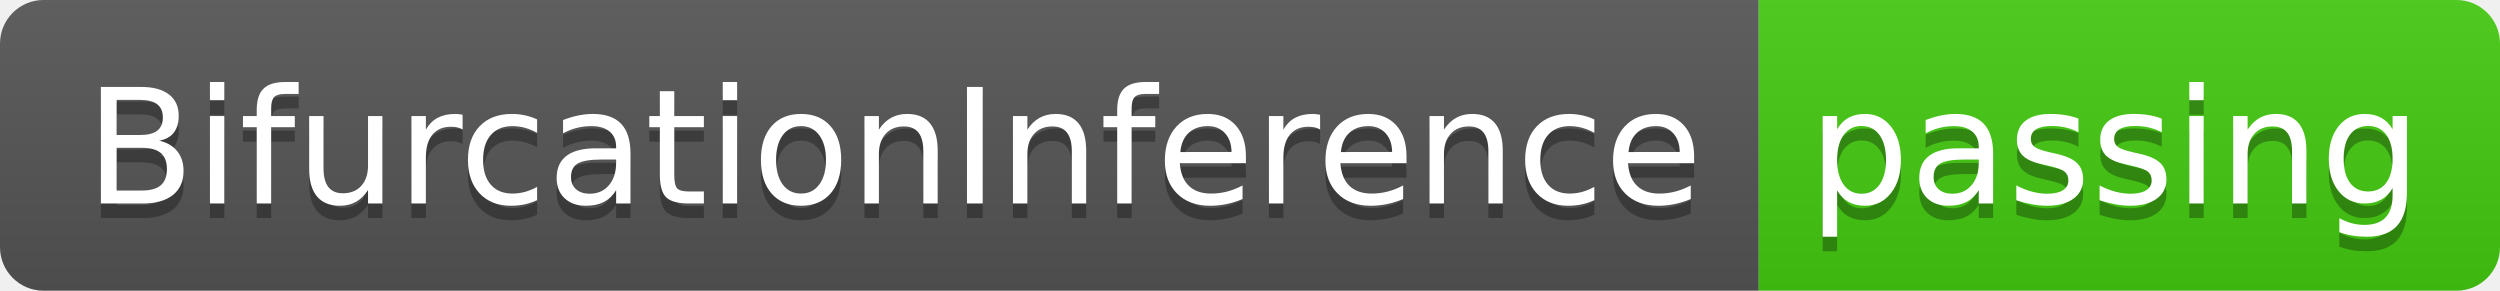
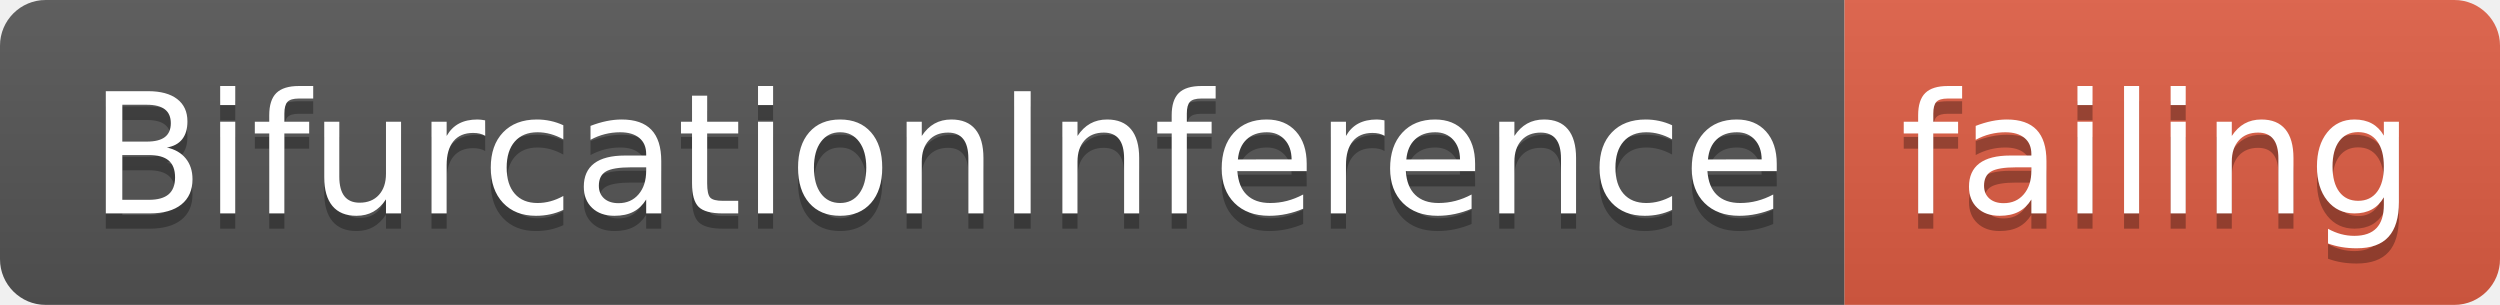
- <svg xmlns="http://www.w3.org/2000/svg" width="172" height="20">
+ <svg xmlns="http://www.w3.org/2000/svg" width="164" height="20">
  <linearGradient id="smooth" x2="0" y2="100%">
    <stop offset="0" stop-color="#bbb" stop-opacity=".1" />
    <stop offset="1" stop-opacity=".1" />
  </linearGradient>
  <clipPath id="round">
-     <rect width="172" height="20" rx="3" fill="#fff" />
+     <rect width="164" height="20" rx="3" fill="#fff" />
  </clipPath>
  <g clip-path="url(#round)">
    <rect width="121" height="20" fill="#555" />
-     <rect x="121" width="51" height="20" fill="#4c1" />
-     <rect width="172" height="20" fill="url(#smooth)" />
+     <rect x="121" width="43" height="20" fill="#e05d44" />
+     <rect width="164" height="20" fill="url(#smooth)" />
  </g>
  <g fill="#fff" text-anchor="middle" font-family="DejaVu Sans,Verdana,Geneva,sans-serif" font-size="110">
    <text x="615" y="150" fill="#010101" fill-opacity=".3" transform="scale(0.1)" textLength="1110" lengthAdjust="spacing">BifurcationInference</text>
    <text x="615" y="140" transform="scale(0.1)" textLength="1110" lengthAdjust="spacing">BifurcationInference</text>
-     <text x="1455" y="150" fill="#010101" fill-opacity=".3" transform="scale(0.1)" textLength="410" lengthAdjust="spacing">passing</text>
-     <text x="1455" y="140" transform="scale(0.1)" textLength="410" lengthAdjust="spacing">passing</text>
+     <text x="1415" y="150" fill="#010101" fill-opacity=".3" transform="scale(0.1)" textLength="330" lengthAdjust="spacing">failing</text>
+     <text x="1415" y="140" transform="scale(0.1)" textLength="330" lengthAdjust="spacing">failing</text>
  </g>
</svg>
